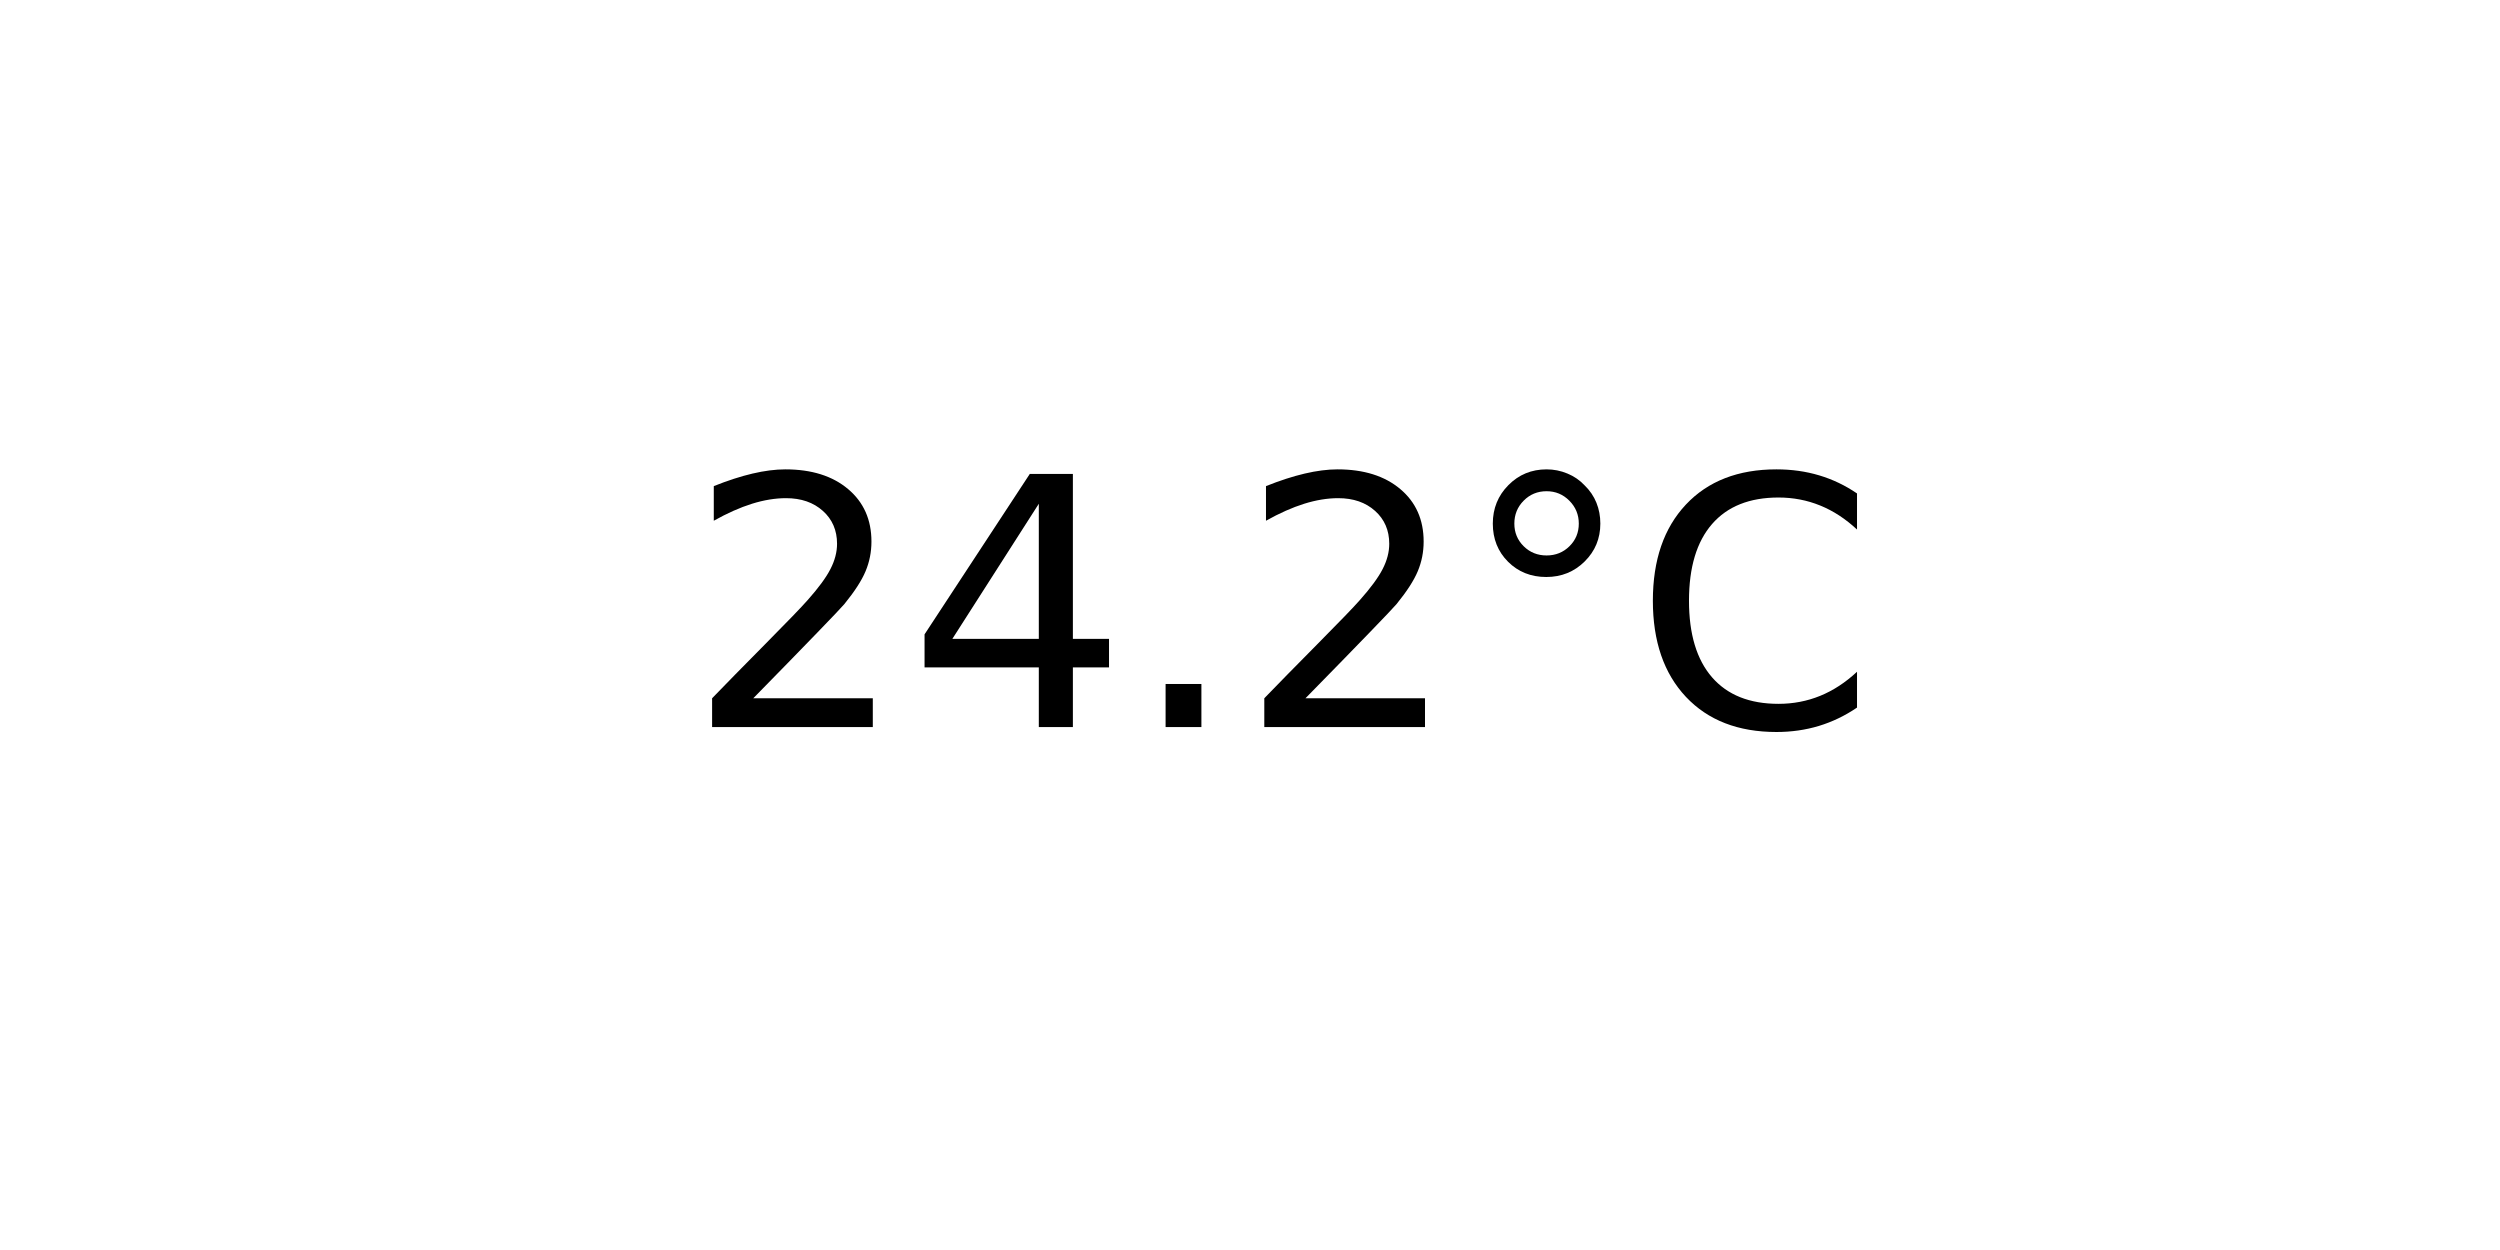
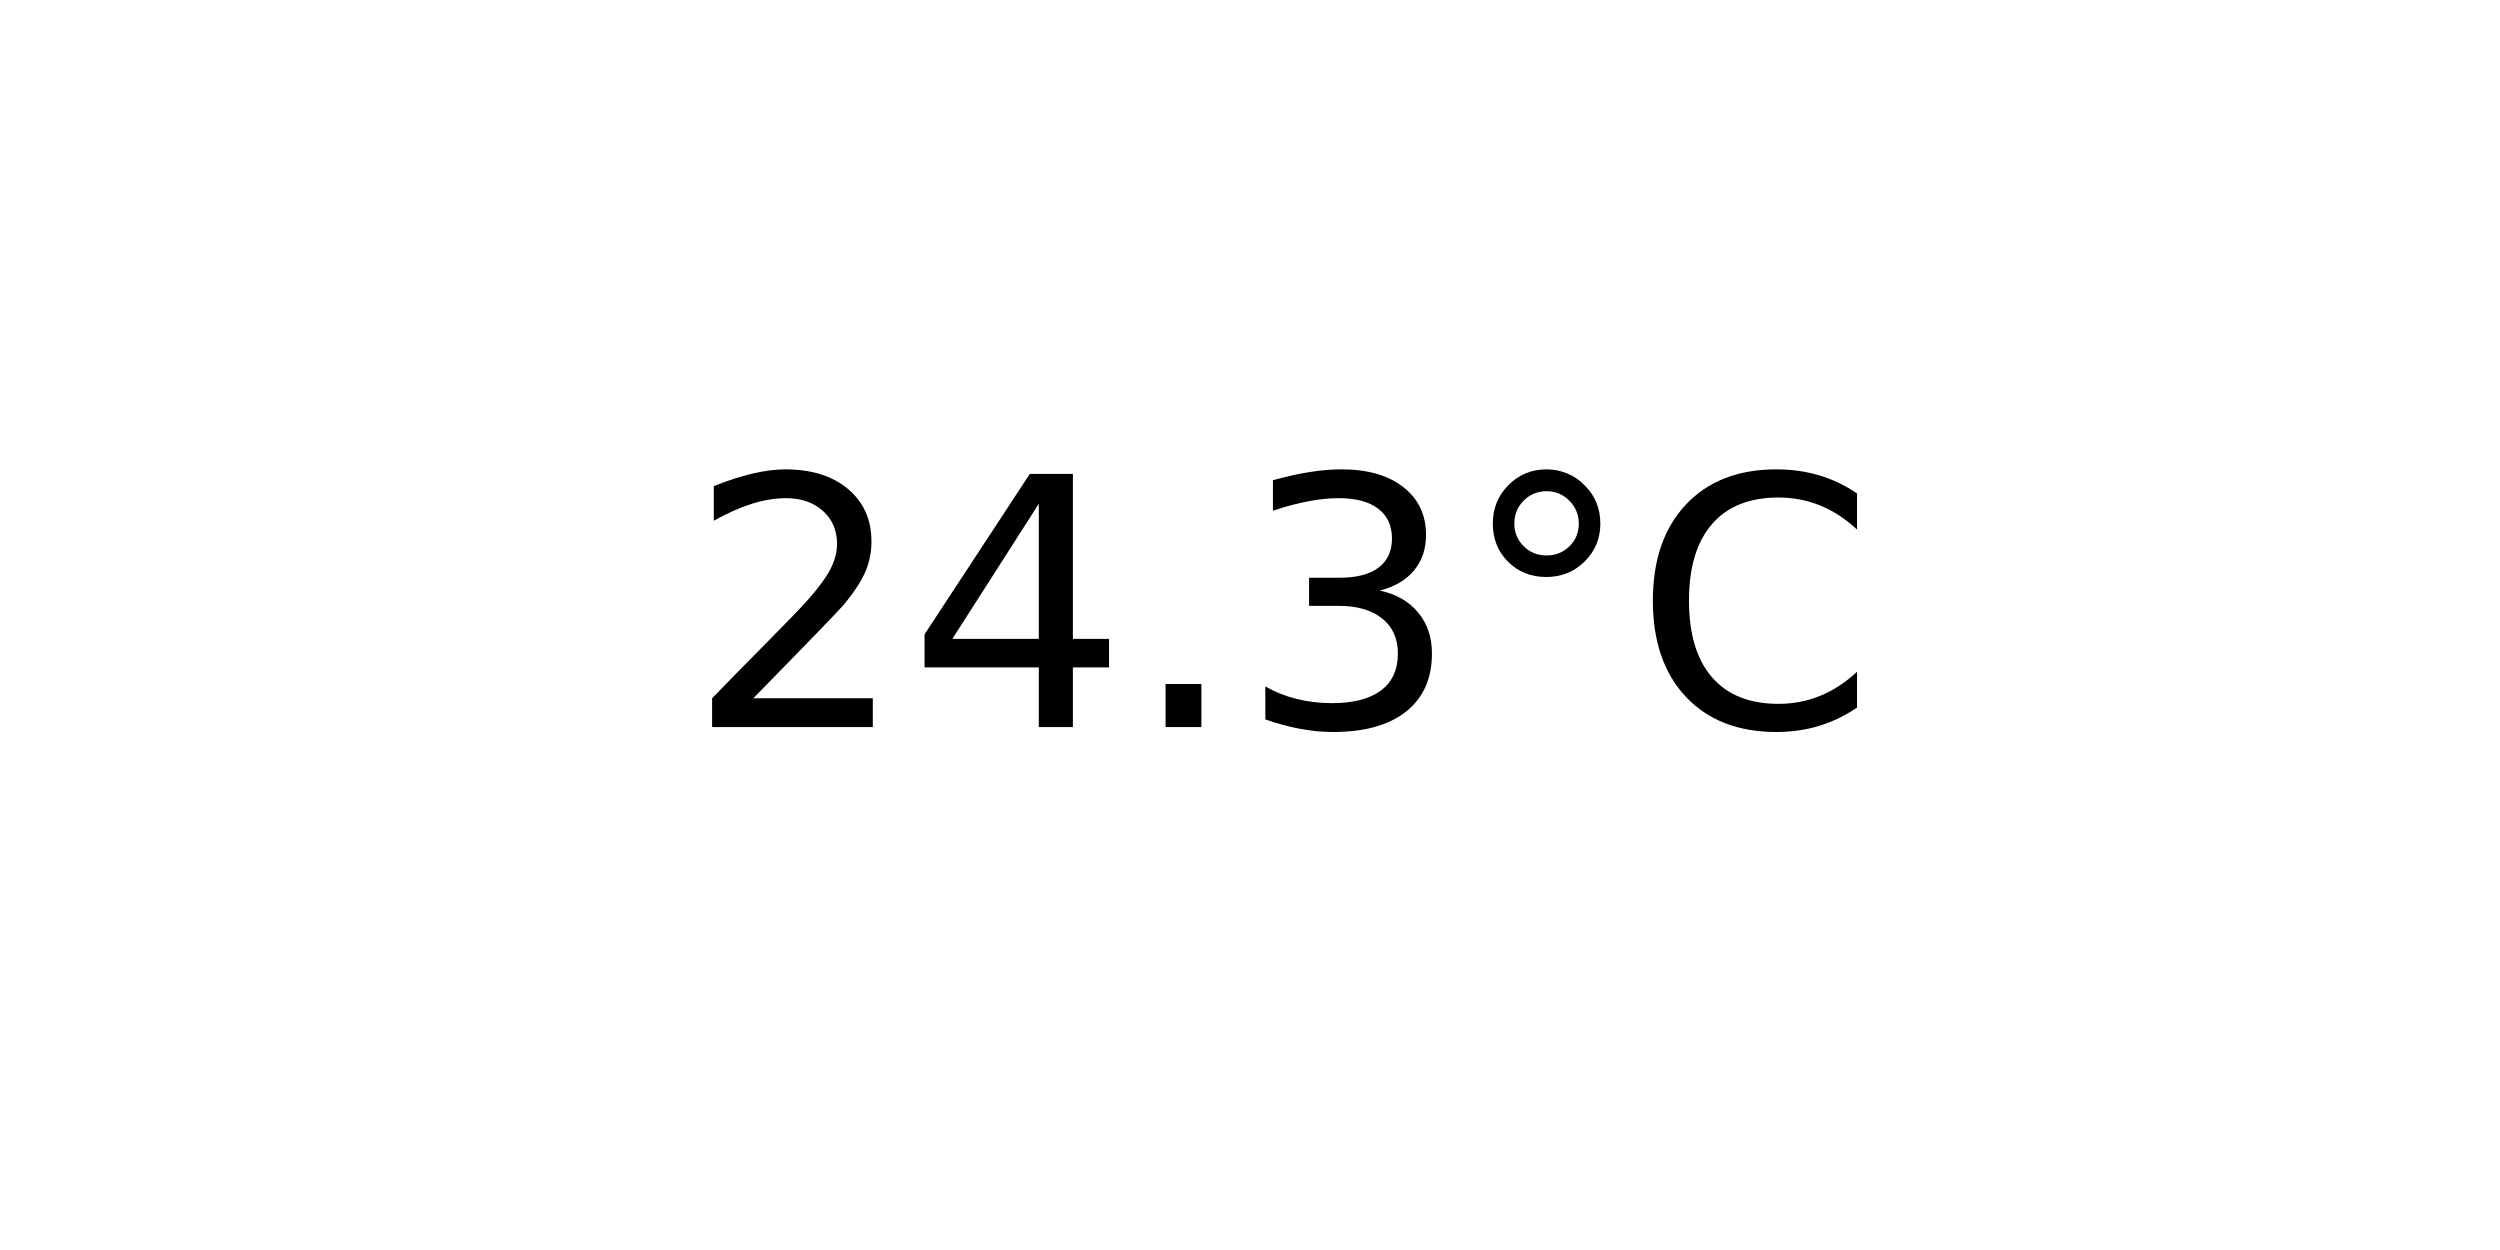
<svg xmlns="http://www.w3.org/2000/svg" xmlns:xlink="http://www.w3.org/1999/xlink" width="72pt" height="36pt" viewBox="0 0 72 36" version="1.1">
  <defs>
    <style type="text/css">*{stroke-linejoin: round; stroke-linecap: butt}</style>
  </defs>
  <g id="figure_1">
    <g id="axes_1">
      <g id="text_1">
        <g transform="translate(19.77578 20.93937) scale(0.1 -0.1)">
          <defs>
            <path id="DejaVuSans-32" d="M 1228 531  L 3431 531  L 3431 0  L 469 0  L 469 531  Q 828 903 1448 1529  Q 2069 2156 2228 2338  Q 2531 2678 2651 2914  Q 2772 3150 2772 3378  Q 2772 3750 2511 3984  Q 2250 4219 1831 4219  Q 1534 4219 1204 4116  Q 875 4013 500 3803  L 500 4441  Q 881 4594 1212 4672  Q 1544 4750 1819 4750  Q 2544 4750 2975 4387  Q 3406 4025 3406 3419  Q 3406 3131 3298 2873  Q 3191 2616 2906 2266  Q 2828 2175 2409 1742  Q 1991 1309 1228 531  z " transform="scale(0.015625)" />
            <path id="DejaVuSans-34" d="M 2419 4116  L 825 1625  L 2419 1625  L 2419 4116  z M 2253 4666  L 3047 4666  L 3047 1625  L 3713 1625  L 3713 1100  L 3047 1100  L 3047 0  L 2419 0  L 2419 1100  L 313 1100  L 313 1709  L 2253 4666  z " transform="scale(0.015625)" />
            <path id="DejaVuSans-2e" d="M 684 794  L 1344 794  L 1344 0  L 684 0  L 684 794  z " transform="scale(0.015625)" />
+             <path id="DejaVuSans-33" d="M 2597 2516  Q 3050 2419 3304 2112  Q 3559 1806 3559 1356  Q 3559 666 3084 287  Q 2609 -91 1734 -91  Q 1441 -91 1130 -33  Q 819 25 488 141  L 488 750  Q 750 597 1062 519  Q 1375 441 1716 441  Q 2309 441 2620 675  Q 2931 909 2931 1356  Q 2931 1769 2642 2001  Q 2353 2234 1838 2234  L 1294 2234  L 1294 2753  L 1863 2753  Q 2328 2753 2575 2939  Q 2822 3125 2822 3475  Q 2822 3834 2567 4026  Q 2313 4219 1838 4219  Q 1578 4219 1281 4162  Q 984 4106 628 3988  L 628 4550  Q 988 4650 1302 4700  Q 1616 4750 1894 4750  Q 2613 4750 3031 4423  Q 3450 4097 3450 3541  Q 3450 3153 3228 2886  Q 3006 2619 2597 2516  z " transform="scale(0.015625)" />
            <path id="DejaVuSans-b0" d="M 1600 4347  Q 1350 4347 1178 4173  Q 1006 4000 1006 3750  Q 1006 3503 1178 3333  Q 1350 3163 1600 3163  Q 1850 3163 2022 3333  Q 2194 3503 2194 3750  Q 2194 3997 2020 4172  Q 1847 4347 1600 4347  z M 1600 4750  Q 1800 4750 1984 4673  Q 2169 4597 2303 4453  Q 2447 4313 2519 4134  Q 2591 3956 2591 3750  Q 2591 3338 2302 3052  Q 2013 2766 1594 2766  Q 1172 2766 890 3047  Q 609 3328 609 3750  Q 609 4169 896 4459  Q 1184 4750 1600 4750  z " transform="scale(0.015625)" />
            <path id="DejaVuSans-43" d="M 4122 4306  L 4122 3641  Q 3803 3938 3442 4084  Q 3081 4231 2675 4231  Q 1875 4231 1450 3742  Q 1025 3253 1025 2328  Q 1025 1406 1450 917  Q 1875 428 2675 428  Q 3081 428 3442 575  Q 3803 722 4122 1019  L 4122 359  Q 3791 134 3420 21  Q 3050 -91 2638 -91  Q 1578 -91 968 557  Q 359 1206 359 2328  Q 359 3453 968 4101  Q 1578 4750 2638 4750  Q 3056 4750 3426 4639  Q 3797 4528 4122 4306  z " transform="scale(0.015625)" />
          </defs>
          <use xlink:href="#DejaVuSans-32" />
          <use xlink:href="#DejaVuSans-34" x="63.623" />
          <use xlink:href="#DejaVuSans-2e" x="127.246" />
-           <use xlink:href="#DejaVuSans-32" x="159.033" />
+           <use xlink:href="#DejaVuSans-33" x="159.033" />
          <use xlink:href="#DejaVuSans-b0" x="222.656" />
          <use xlink:href="#DejaVuSans-43" x="272.656" />
        </g>
      </g>
    </g>
  </g>
</svg>
